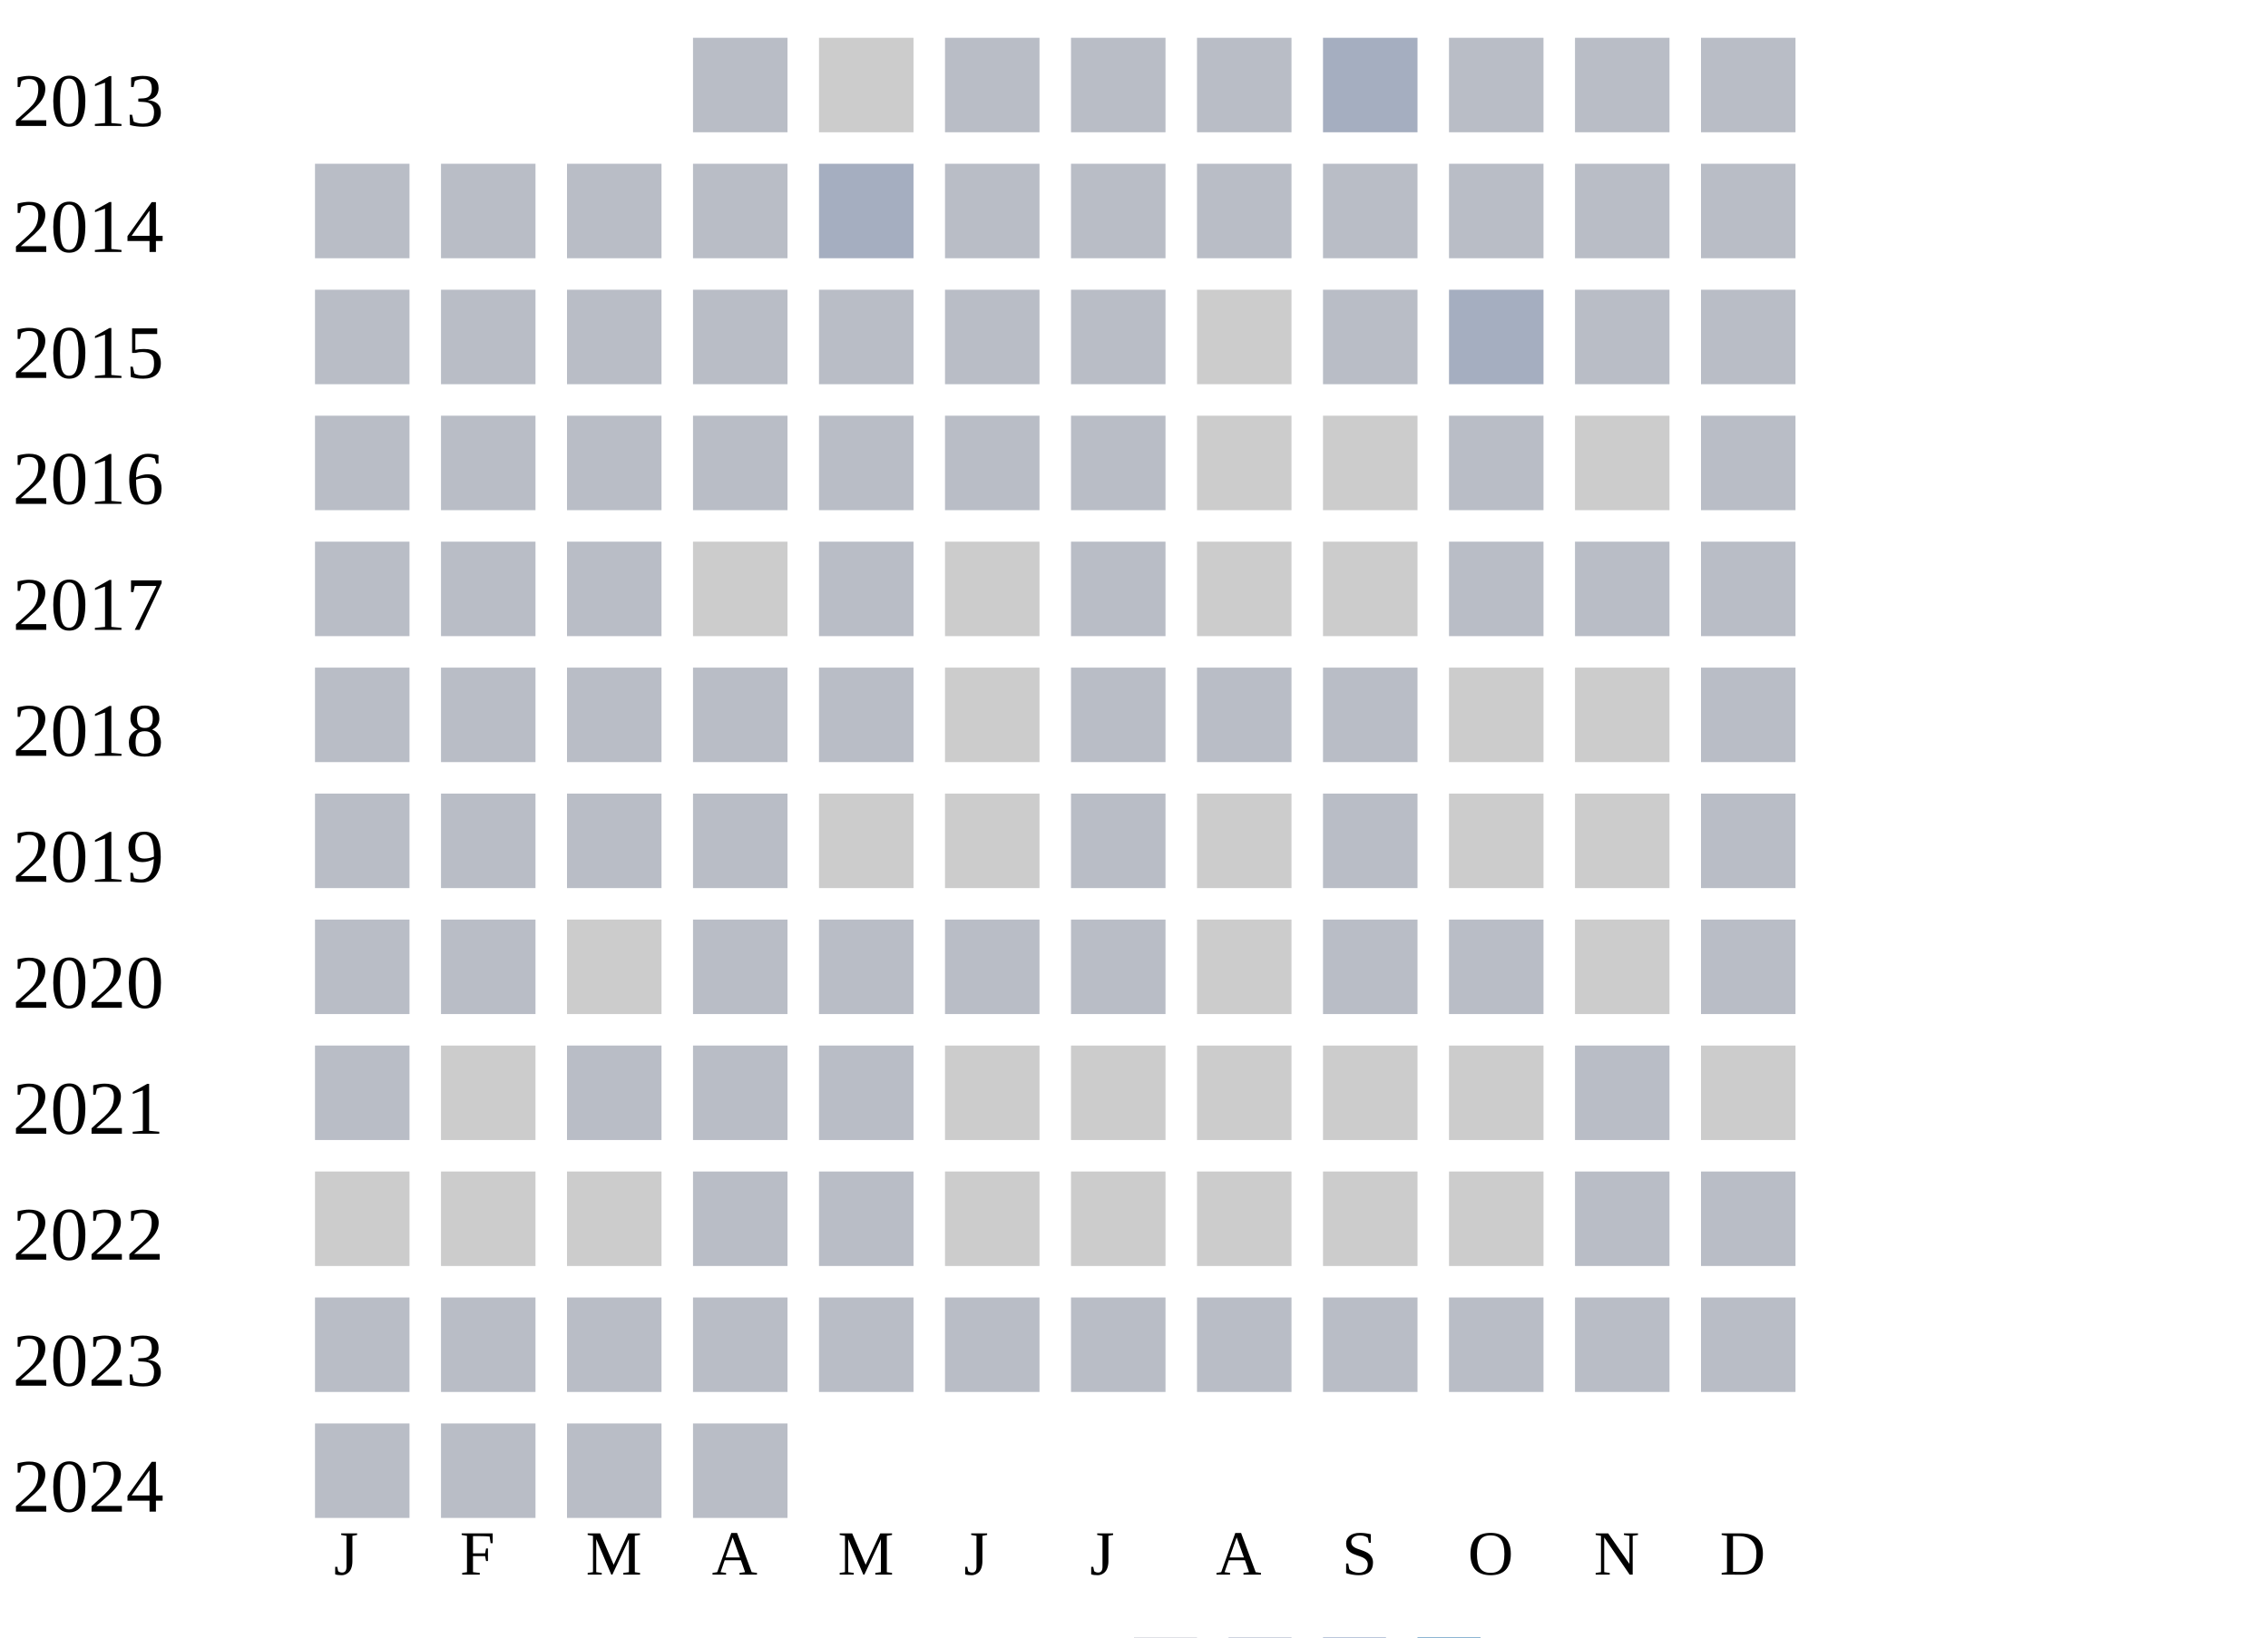
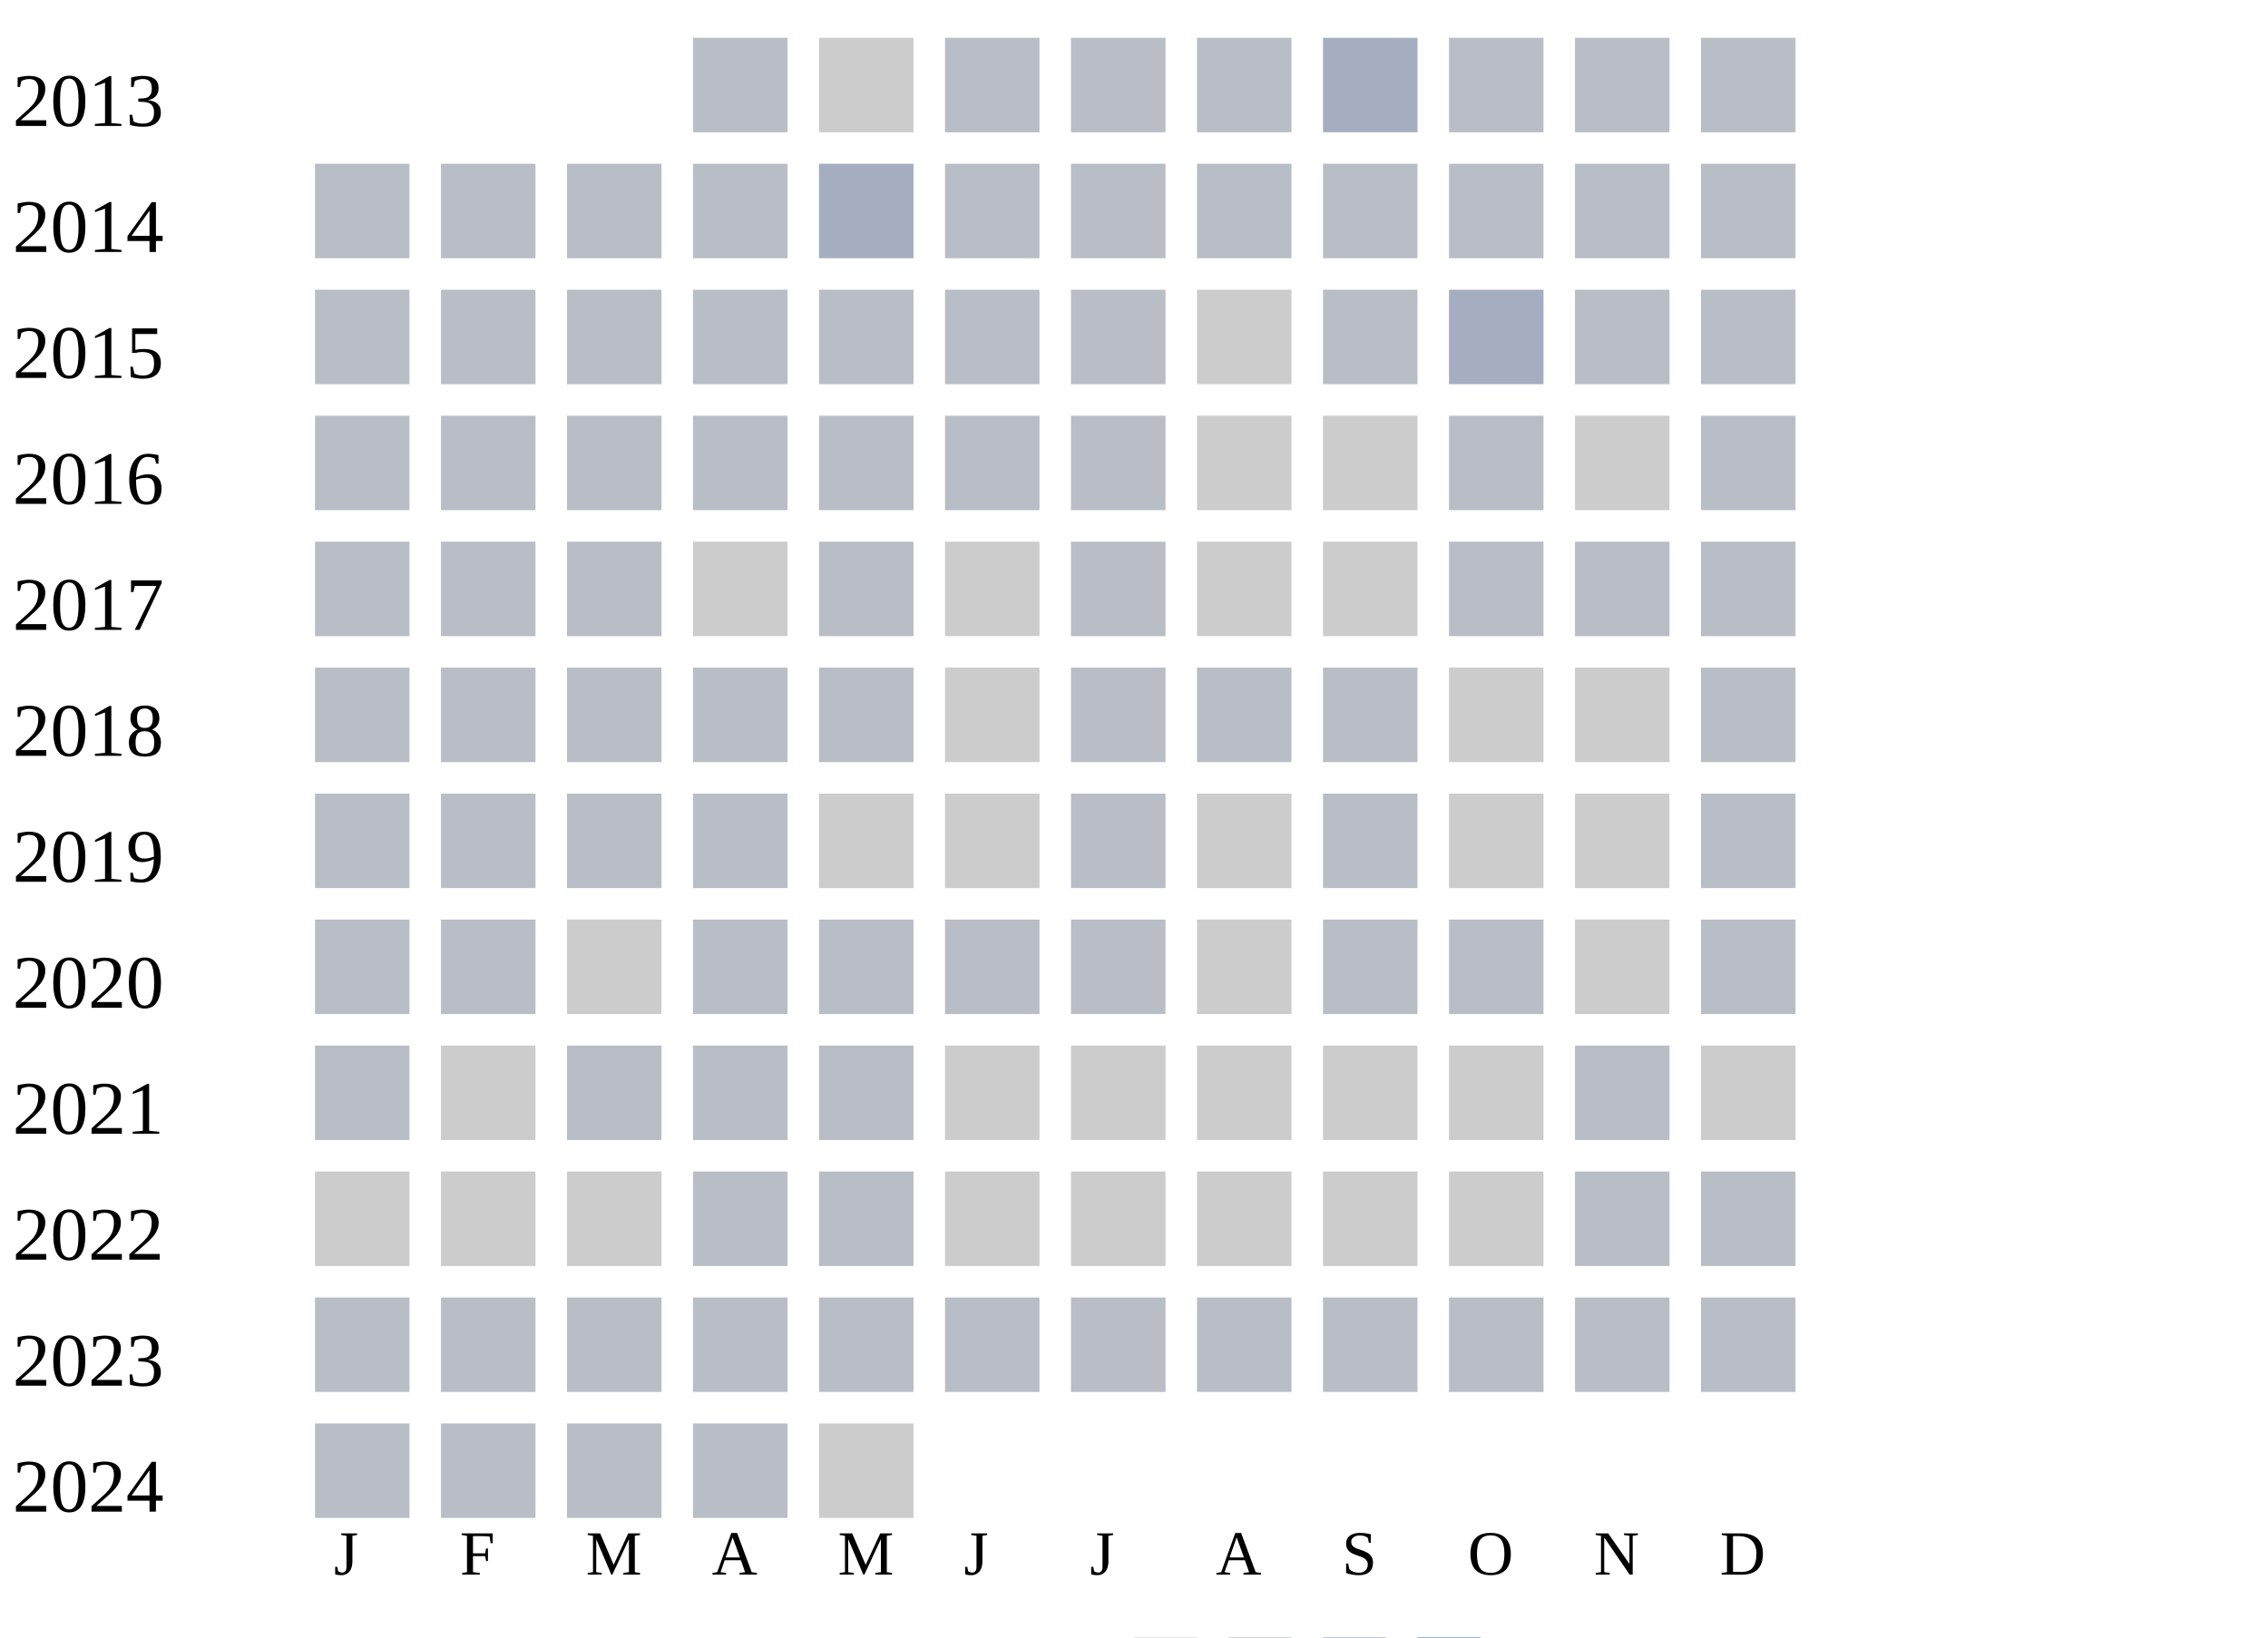
<svg xmlns="http://www.w3.org/2000/svg" width="360" height="260">
  <g transform="translate(0 0)">
    <text x="2" y="20">2013</text>
    <rect x="110" y="6" width="15" height="15" fill="#b9bdc6" />
    <rect x="130" y="6" width="15" height="15" fill="#cccccc" />
    <rect x="150" y="6" width="15" height="15" fill="#b9bdc6" />
    <rect x="170" y="6" width="15" height="15" fill="#b9bdc6" />
    <rect x="190" y="6" width="15" height="15" fill="#b9bdc6" />
    <rect x="210" y="6" width="15" height="15" fill="#a5aec0" />
    <rect x="230" y="6" width="15" height="15" fill="#b9bdc6" />
    <rect x="250" y="6" width="15" height="15" fill="#b9bdc6" />
    <rect x="270" y="6" width="15" height="15" fill="#b9bdc6" />
  </g>
  <g transform="translate(0 20)">
    <text x="2" y="20">2014</text>
    <rect x="50" y="6" width="15" height="15" fill="#b9bdc6" />
    <rect x="70" y="6" width="15" height="15" fill="#b9bdc6" />
    <rect x="90" y="6" width="15" height="15" fill="#b9bdc6" />
    <rect x="110" y="6" width="15" height="15" fill="#b9bdc6" />
    <rect x="130" y="6" width="15" height="15" fill="#a5aec0" />
    <rect x="150" y="6" width="15" height="15" fill="#b9bdc6" />
    <rect x="170" y="6" width="15" height="15" fill="#b9bdc6" />
    <rect x="190" y="6" width="15" height="15" fill="#b9bdc6" />
    <rect x="210" y="6" width="15" height="15" fill="#b9bdc6" />
    <rect x="230" y="6" width="15" height="15" fill="#b9bdc6" />
    <rect x="250" y="6" width="15" height="15" fill="#b9bdc6" />
    <rect x="270" y="6" width="15" height="15" fill="#b9bdc6" />
  </g>
  <g transform="translate(0 40)">
    <text x="2" y="20">2015</text>
    <rect x="50" y="6" width="15" height="15" fill="#b9bdc6" />
    <rect x="70" y="6" width="15" height="15" fill="#b9bdc6" />
    <rect x="90" y="6" width="15" height="15" fill="#b9bdc6" />
    <rect x="110" y="6" width="15" height="15" fill="#b9bdc6" />
    <rect x="130" y="6" width="15" height="15" fill="#b9bdc6" />
    <rect x="150" y="6" width="15" height="15" fill="#b9bdc6" />
    <rect x="170" y="6" width="15" height="15" fill="#b9bdc6" />
    <rect x="190" y="6" width="15" height="15" fill="#cccccc" />
    <rect x="210" y="6" width="15" height="15" fill="#b9bdc6" />
    <rect x="230" y="6" width="15" height="15" fill="#a5aec0" />
    <rect x="250" y="6" width="15" height="15" fill="#b9bdc6" />
    <rect x="270" y="6" width="15" height="15" fill="#b9bdc6" />
  </g>
  <g transform="translate(0 60)">
    <text x="2" y="20">2016</text>
    <rect x="50" y="6" width="15" height="15" fill="#b9bdc6" />
    <rect x="70" y="6" width="15" height="15" fill="#b9bdc6" />
    <rect x="90" y="6" width="15" height="15" fill="#b9bdc6" />
    <rect x="110" y="6" width="15" height="15" fill="#b9bdc6" />
    <rect x="130" y="6" width="15" height="15" fill="#b9bdc6" />
    <rect x="150" y="6" width="15" height="15" fill="#b9bdc6" />
    <rect x="170" y="6" width="15" height="15" fill="#b9bdc6" />
    <rect x="190" y="6" width="15" height="15" fill="#cccccc" />
    <rect x="210" y="6" width="15" height="15" fill="#cccccc" />
    <rect x="230" y="6" width="15" height="15" fill="#b9bdc6" />
    <rect x="250" y="6" width="15" height="15" fill="#cccccc" />
    <rect x="270" y="6" width="15" height="15" fill="#b9bdc6" />
  </g>
  <g transform="translate(0 80)">
    <text x="2" y="20">2017</text>
    <rect x="50" y="6" width="15" height="15" fill="#b9bdc6" />
    <rect x="70" y="6" width="15" height="15" fill="#b9bdc6" />
    <rect x="90" y="6" width="15" height="15" fill="#b9bdc6" />
    <rect x="110" y="6" width="15" height="15" fill="#cccccc" />
    <rect x="130" y="6" width="15" height="15" fill="#b9bdc6" />
    <rect x="150" y="6" width="15" height="15" fill="#cccccc" />
    <rect x="170" y="6" width="15" height="15" fill="#b9bdc6" />
    <rect x="190" y="6" width="15" height="15" fill="#cccccc" />
    <rect x="210" y="6" width="15" height="15" fill="#cccccc" />
    <rect x="230" y="6" width="15" height="15" fill="#b9bdc6" />
    <rect x="250" y="6" width="15" height="15" fill="#b9bdc6" />
    <rect x="270" y="6" width="15" height="15" fill="#b9bdc6" />
  </g>
  <g transform="translate(0 100)">
    <text x="2" y="20">2018</text>
    <rect x="50" y="6" width="15" height="15" fill="#b9bdc6" />
    <rect x="70" y="6" width="15" height="15" fill="#b9bdc6" />
    <rect x="90" y="6" width="15" height="15" fill="#b9bdc6" />
    <rect x="110" y="6" width="15" height="15" fill="#b9bdc6" />
    <rect x="130" y="6" width="15" height="15" fill="#b9bdc6" />
    <rect x="150" y="6" width="15" height="15" fill="#cccccc" />
    <rect x="170" y="6" width="15" height="15" fill="#b9bdc6" />
    <rect x="190" y="6" width="15" height="15" fill="#b9bdc6" />
    <rect x="210" y="6" width="15" height="15" fill="#b9bdc6" />
    <rect x="230" y="6" width="15" height="15" fill="#cccccc" />
    <rect x="250" y="6" width="15" height="15" fill="#cccccc" />
    <rect x="270" y="6" width="15" height="15" fill="#b9bdc6" />
  </g>
  <g transform="translate(0 120)">
    <text x="2" y="20">2019</text>
    <rect x="50" y="6" width="15" height="15" fill="#b9bdc6" />
    <rect x="70" y="6" width="15" height="15" fill="#b9bdc6" />
    <rect x="90" y="6" width="15" height="15" fill="#b9bdc6" />
    <rect x="110" y="6" width="15" height="15" fill="#b9bdc6" />
    <rect x="130" y="6" width="15" height="15" fill="#cccccc" />
    <rect x="150" y="6" width="15" height="15" fill="#cccccc" />
    <rect x="170" y="6" width="15" height="15" fill="#b9bdc6" />
    <rect x="190" y="6" width="15" height="15" fill="#cccccc" />
    <rect x="210" y="6" width="15" height="15" fill="#b9bdc6" />
    <rect x="230" y="6" width="15" height="15" fill="#cccccc" />
    <rect x="250" y="6" width="15" height="15" fill="#cccccc" />
    <rect x="270" y="6" width="15" height="15" fill="#b9bdc6" />
  </g>
  <g transform="translate(0 140)">
    <text x="2" y="20">2020</text>
    <rect x="50" y="6" width="15" height="15" fill="#b9bdc6" />
    <rect x="70" y="6" width="15" height="15" fill="#b9bdc6" />
    <rect x="90" y="6" width="15" height="15" fill="#cccccc" />
    <rect x="110" y="6" width="15" height="15" fill="#b9bdc6" />
    <rect x="130" y="6" width="15" height="15" fill="#b9bdc6" />
    <rect x="150" y="6" width="15" height="15" fill="#b9bdc6" />
    <rect x="170" y="6" width="15" height="15" fill="#b9bdc6" />
    <rect x="190" y="6" width="15" height="15" fill="#cccccc" />
    <rect x="210" y="6" width="15" height="15" fill="#b9bdc6" />
    <rect x="230" y="6" width="15" height="15" fill="#b9bdc6" />
    <rect x="250" y="6" width="15" height="15" fill="#cccccc" />
    <rect x="270" y="6" width="15" height="15" fill="#b9bdc6" />
  </g>
  <g transform="translate(0 160)">
    <text x="2" y="20">2021</text>
    <rect x="50" y="6" width="15" height="15" fill="#b9bdc6" />
    <rect x="70" y="6" width="15" height="15" fill="#cccccc" />
    <rect x="90" y="6" width="15" height="15" fill="#b9bdc6" />
    <rect x="110" y="6" width="15" height="15" fill="#b9bdc6" />
    <rect x="130" y="6" width="15" height="15" fill="#b9bdc6" />
    <rect x="150" y="6" width="15" height="15" fill="#cccccc" />
    <rect x="170" y="6" width="15" height="15" fill="#cccccc" />
    <rect x="190" y="6" width="15" height="15" fill="#cccccc" />
    <rect x="210" y="6" width="15" height="15" fill="#cccccc" />
    <rect x="230" y="6" width="15" height="15" fill="#cccccc" />
    <rect x="250" y="6" width="15" height="15" fill="#b9bdc6" />
    <rect x="270" y="6" width="15" height="15" fill="#cccccc" />
  </g>
  <g transform="translate(0 180)">
    <text x="2" y="20">2022</text>
    <rect x="50" y="6" width="15" height="15" fill="#cccccc" />
    <rect x="70" y="6" width="15" height="15" fill="#cccccc" />
    <rect x="90" y="6" width="15" height="15" fill="#cccccc" />
    <rect x="110" y="6" width="15" height="15" fill="#b9bdc6" />
    <rect x="130" y="6" width="15" height="15" fill="#b9bdc6" />
    <rect x="150" y="6" width="15" height="15" fill="#cccccc" />
    <rect x="170" y="6" width="15" height="15" fill="#cccccc" />
    <rect x="190" y="6" width="15" height="15" fill="#cccccc" />
    <rect x="210" y="6" width="15" height="15" fill="#cccccc" />
    <rect x="230" y="6" width="15" height="15" fill="#cccccc" />
    <rect x="250" y="6" width="15" height="15" fill="#b9bdc6" />
    <rect x="270" y="6" width="15" height="15" fill="#b9bdc6" />
  </g>
  <g transform="translate(0 200)">
    <text x="2" y="20">2023</text>
    <rect x="50" y="6" width="15" height="15" fill="#b9bdc6" />
    <rect x="70" y="6" width="15" height="15" fill="#b9bdc6" />
    <rect x="90" y="6" width="15" height="15" fill="#b9bdc6" />
    <rect x="110" y="6" width="15" height="15" fill="#b9bdc6" />
    <rect x="130" y="6" width="15" height="15" fill="#b9bdc6" />
    <rect x="150" y="6" width="15" height="15" fill="#b9bdc6" />
    <rect x="170" y="6" width="15" height="15" fill="#b9bdc6" />
    <rect x="190" y="6" width="15" height="15" fill="#b9bdc6" />
    <rect x="210" y="6" width="15" height="15" fill="#b9bdc6" />
    <rect x="230" y="6" width="15" height="15" fill="#b9bdc6" />
    <rect x="250" y="6" width="15" height="15" fill="#b9bdc6" />
    <rect x="270" y="6" width="15" height="15" fill="#b9bdc6" />
  </g>
  <g transform="translate(0 220)">
    <text x="2" y="20">2024</text>
    <rect x="50" y="6" width="15" height="15" fill="#b9bdc6" />
    <rect x="70" y="6" width="15" height="15" fill="#b9bdc6" />
    <rect x="90" y="6" width="15" height="15" fill="#b9bdc6" />
    <rect x="110" y="6" width="15" height="15" fill="#b9bdc6" />
+     <rect x="130" y="6" width="15" height="15" fill="#cccccc" />
  </g>
  <text style="font-size: 10px; text-align: center" x="53" y="250">J</text>
  <text style="font-size: 10px; text-align: center" x="73" y="250">F</text>
  <text style="font-size: 10px; text-align: center" x="93" y="250">M</text>
  <text style="font-size: 10px; text-align: center" x="113" y="250">A</text>
  <text style="font-size: 10px; text-align: center" x="133" y="250">M</text>
  <text style="font-size: 10px; text-align: center" x="153" y="250">J</text>
  <text style="font-size: 10px; text-align: center" x="173" y="250">J</text>
  <text style="font-size: 10px; text-align: center" x="193" y="250">A</text>
  <text style="font-size: 10px; text-align: center" x="213" y="250">S</text>
  <text style="font-size: 10px; text-align: center" x="233" y="250">O</text>
  <text style="font-size: 10px; text-align: center" x="253" y="250">N</text>
  <text style="font-size: 10px; text-align: center" x="273" y="250">D</text>
  <text style="font-size: 10px;" x="155" y="269">Less</text>
  <rect fill="#b9bdc6" width="10" height="10" x="180" y="260" />
  <rect fill="#919fba" width="10" height="10" x="195" y="260" />
  <rect fill="#6882ae" width="10" height="10" x="210" y="260" />
  <rect fill="#005a9c" width="10" height="10" x="225" y="260" />
  <text x="240" y="269" style="font-size: 10px;">More</text>
</svg>
